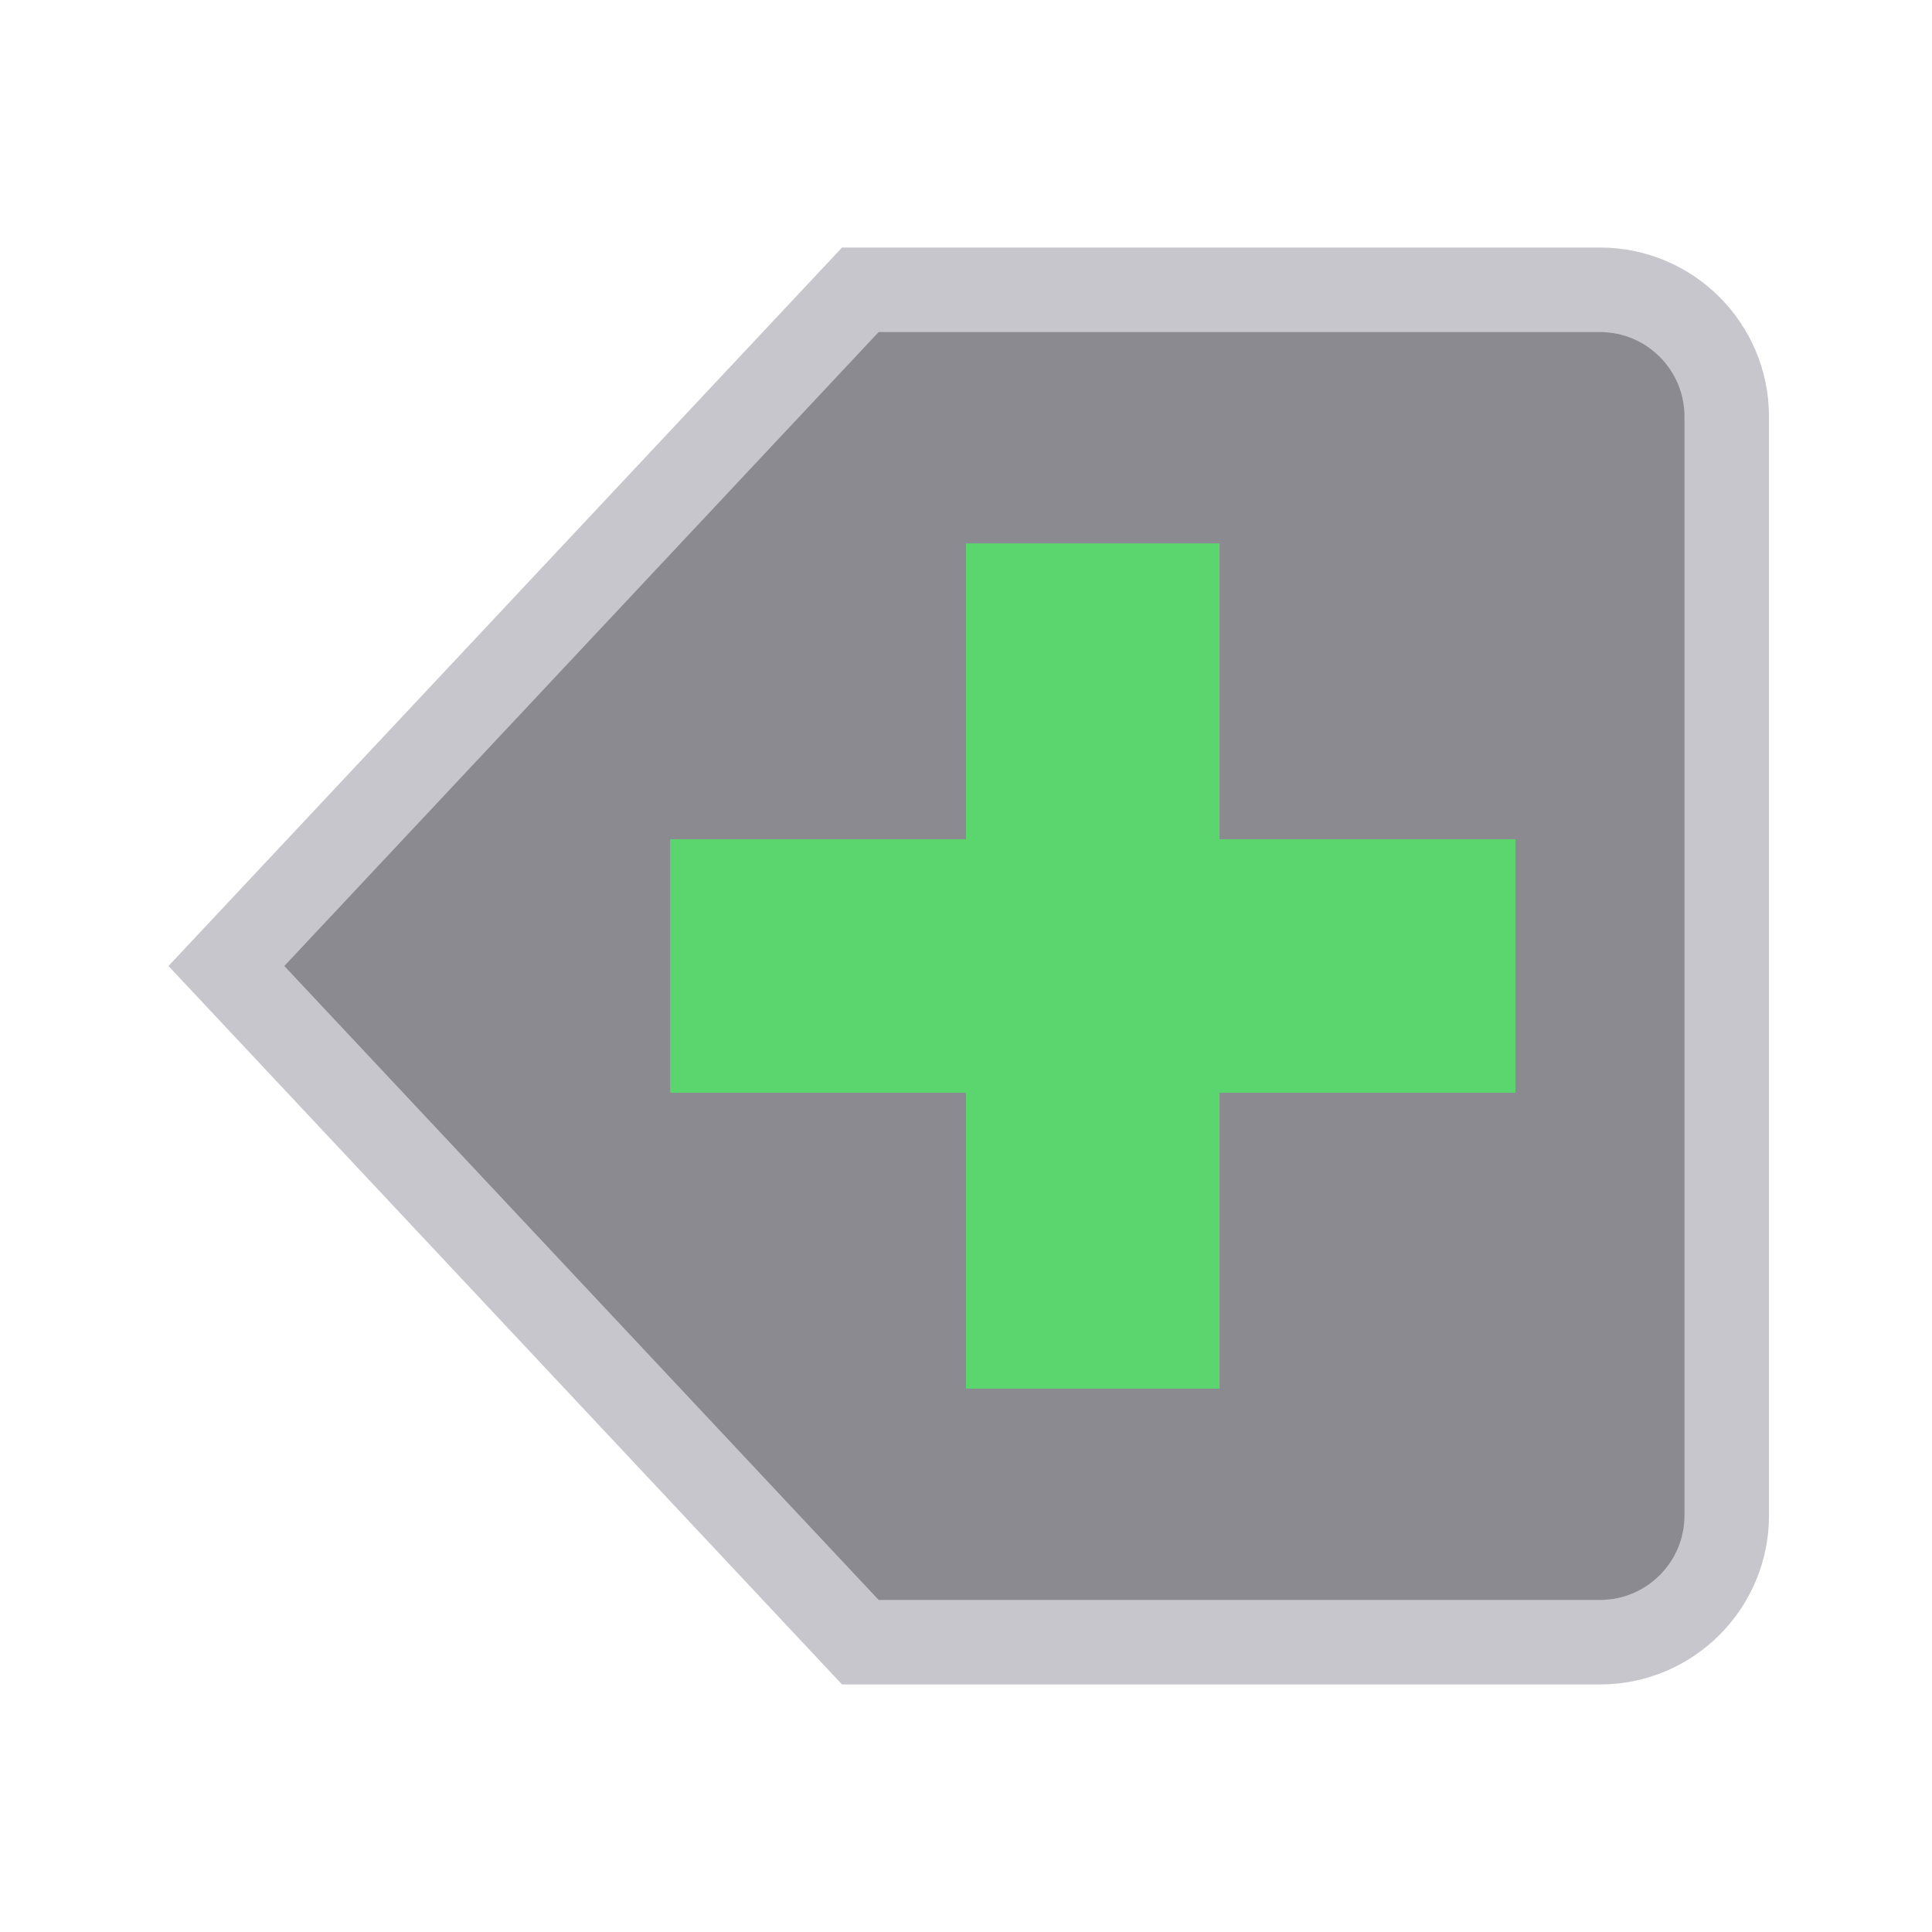
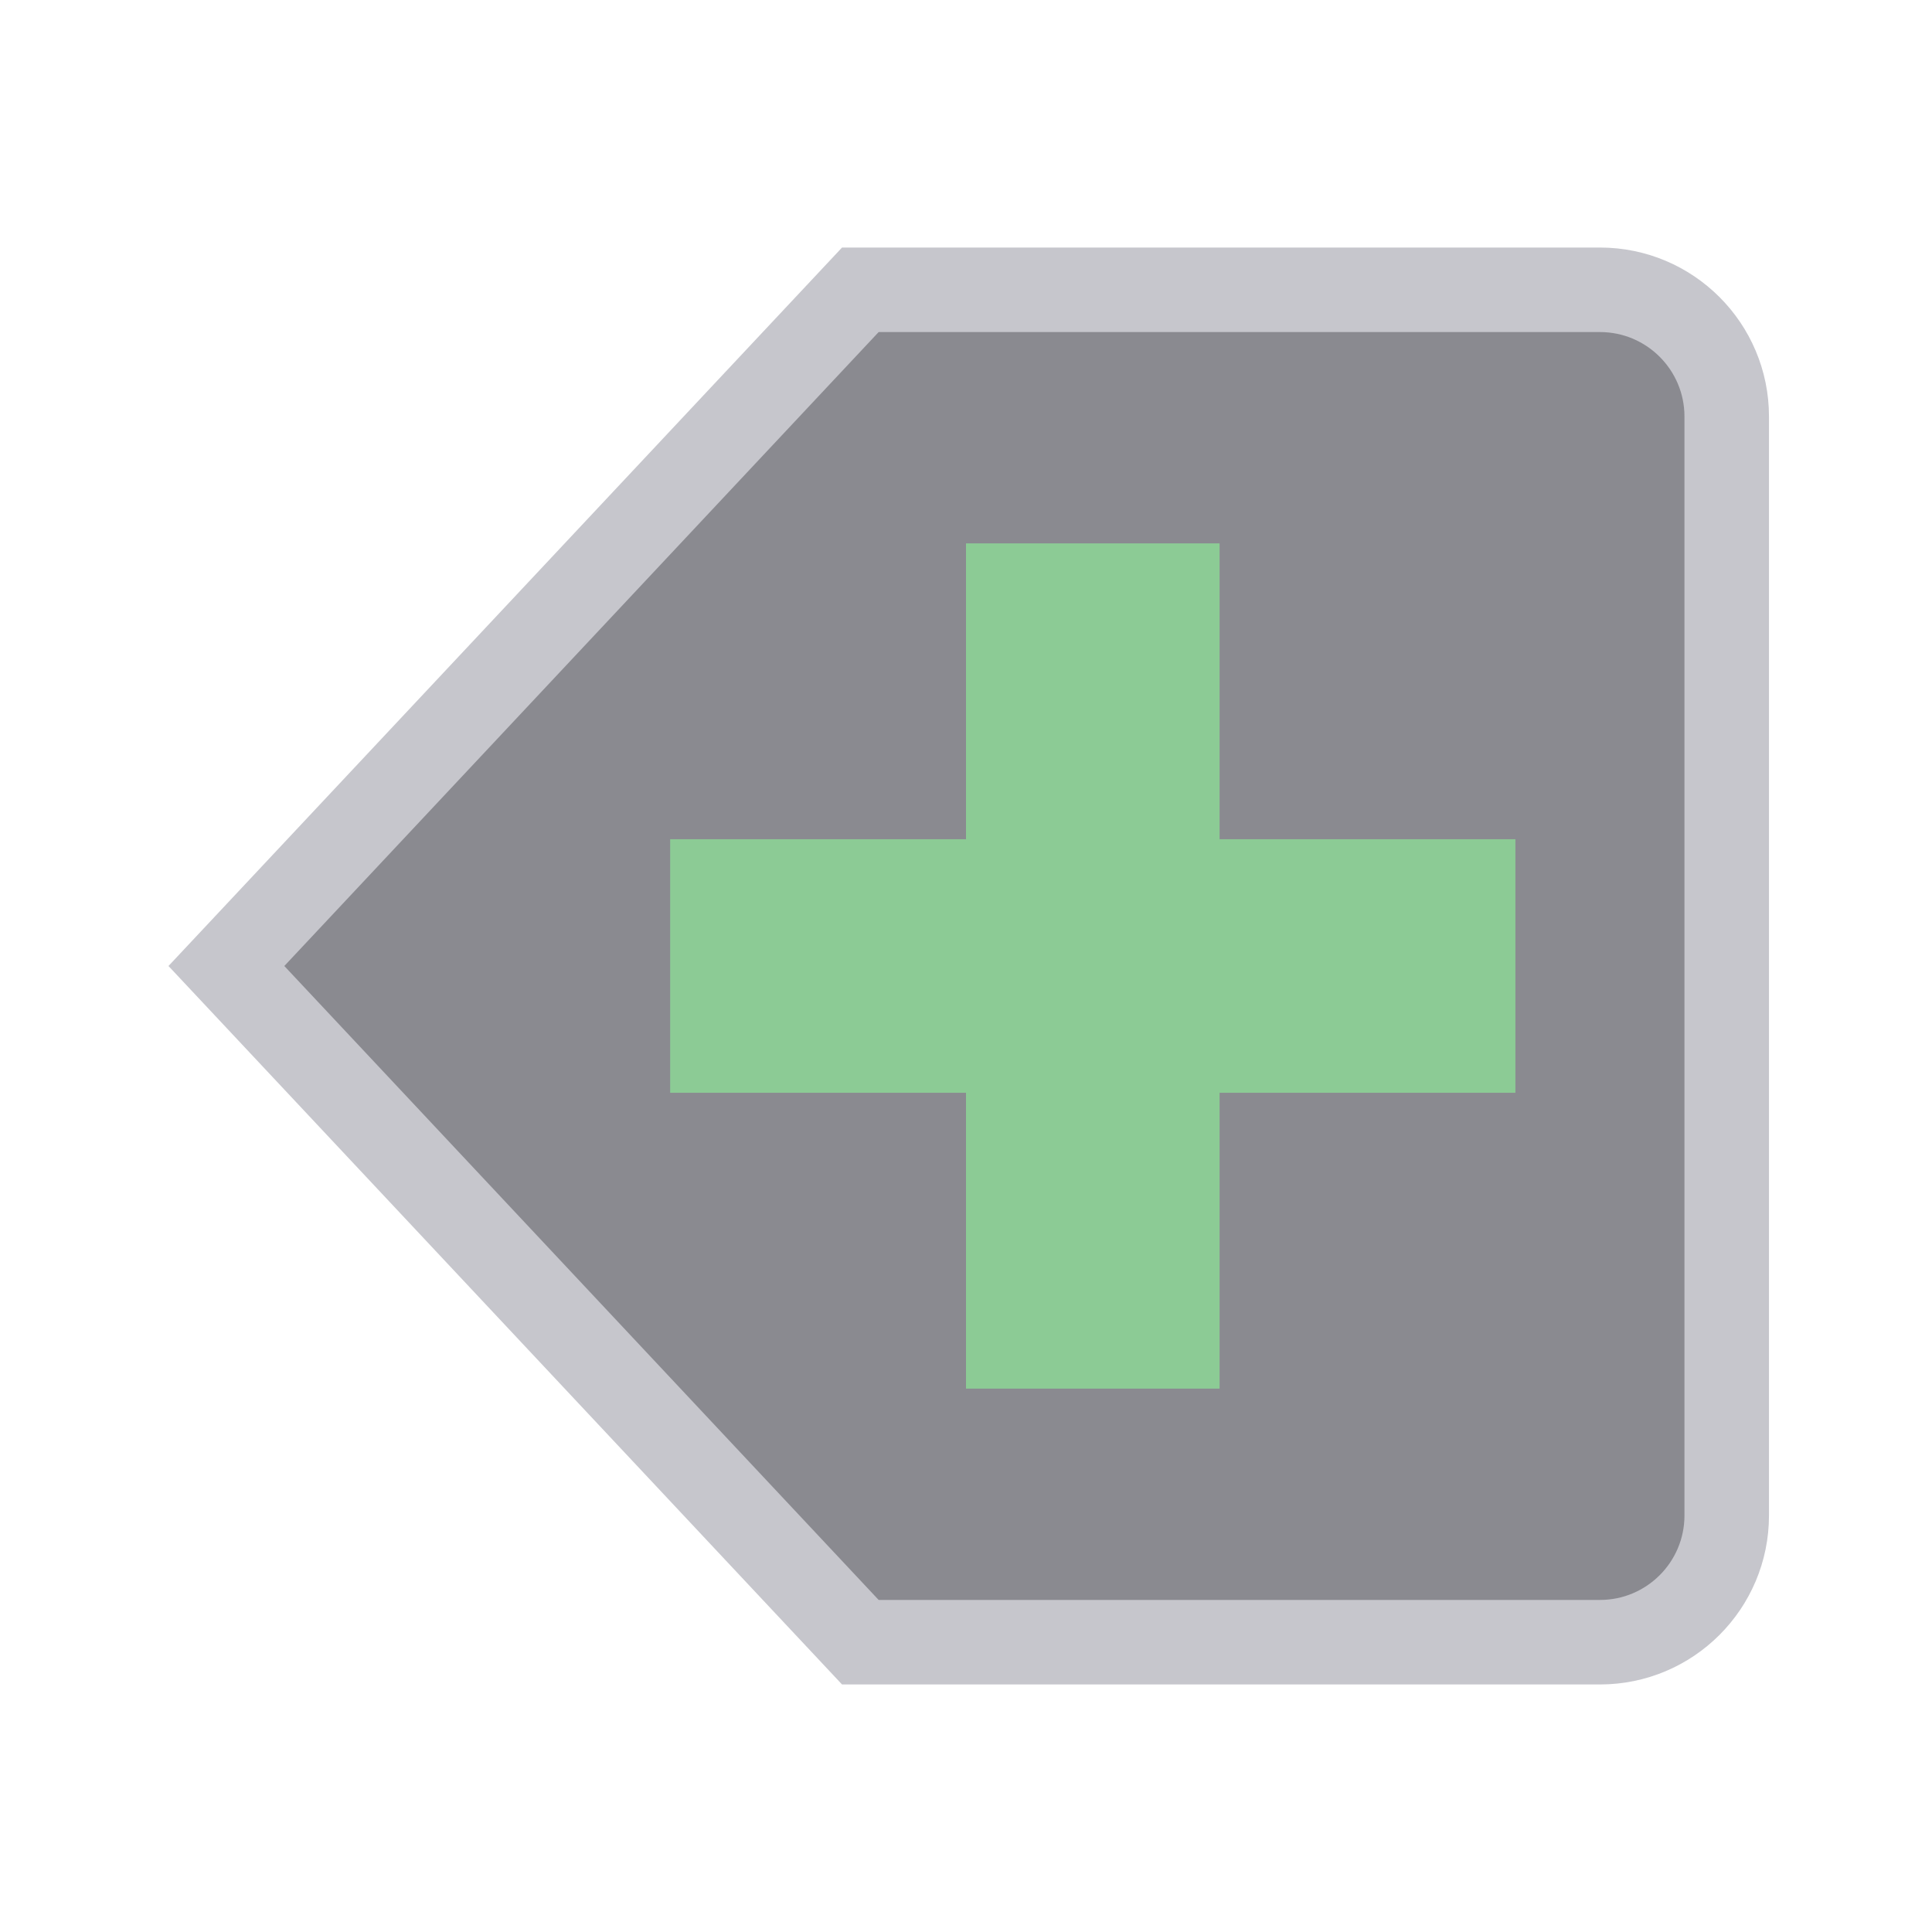
<svg xmlns="http://www.w3.org/2000/svg" width="24" height="24" viewBox="0 0 24 24">
  <g stroke-linecap="butt" stroke-linejoin="miter" stroke-miterlimit="4">
    <g transform="translate(12 12) scale(1.05) translate(-12 -12)">
      <g transform="matrix(-1 0 0 1 24 0)">
        <path fill="#8A8A90" stroke="#C6C6CC" stroke-width="1" d="M4.5 4h8.75l7.5 8-7.5 8H4.5A1.5 1.5 0 0 1 3 18.5v-13A1.5 1.5 0 0 1 4.5 4z" />
-         <path fill="none" stroke="#5BD66E" stroke-width="3" d="M10.5 7v10M5.5 12h10" />
+         <path fill="none" stroke="#8CCB95" stroke-width="3" d="M10.5 7v10M5.5 12h10" />
      </g>
    </g>
  </g>
</svg>
